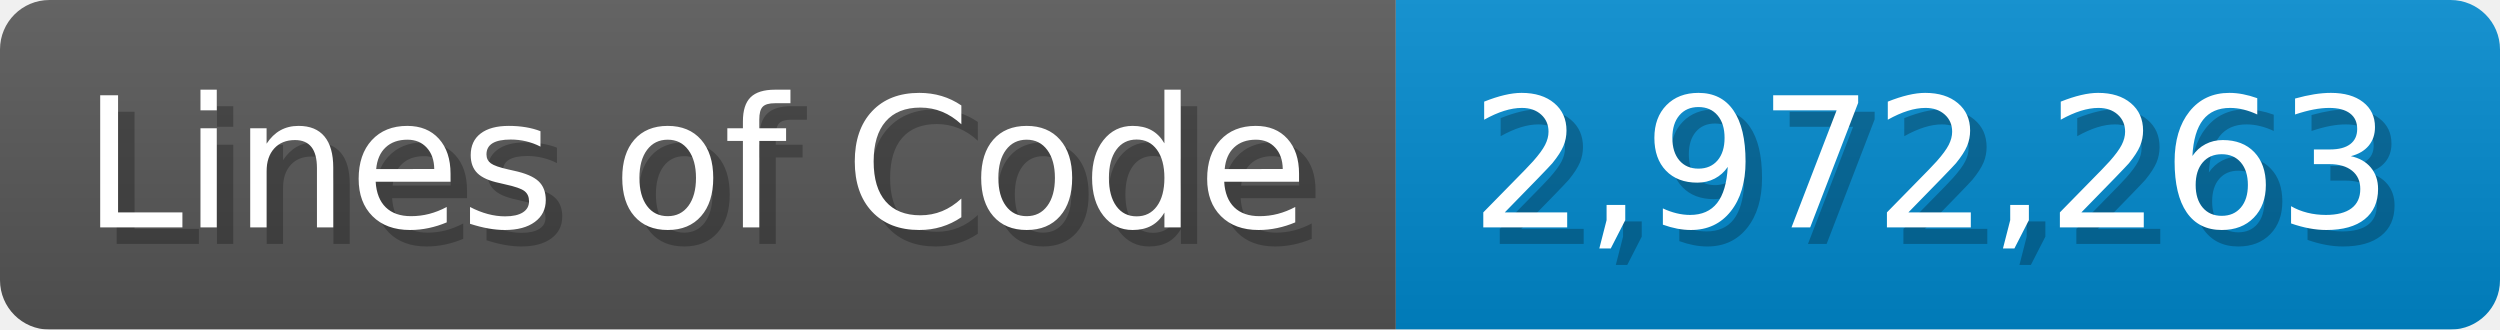
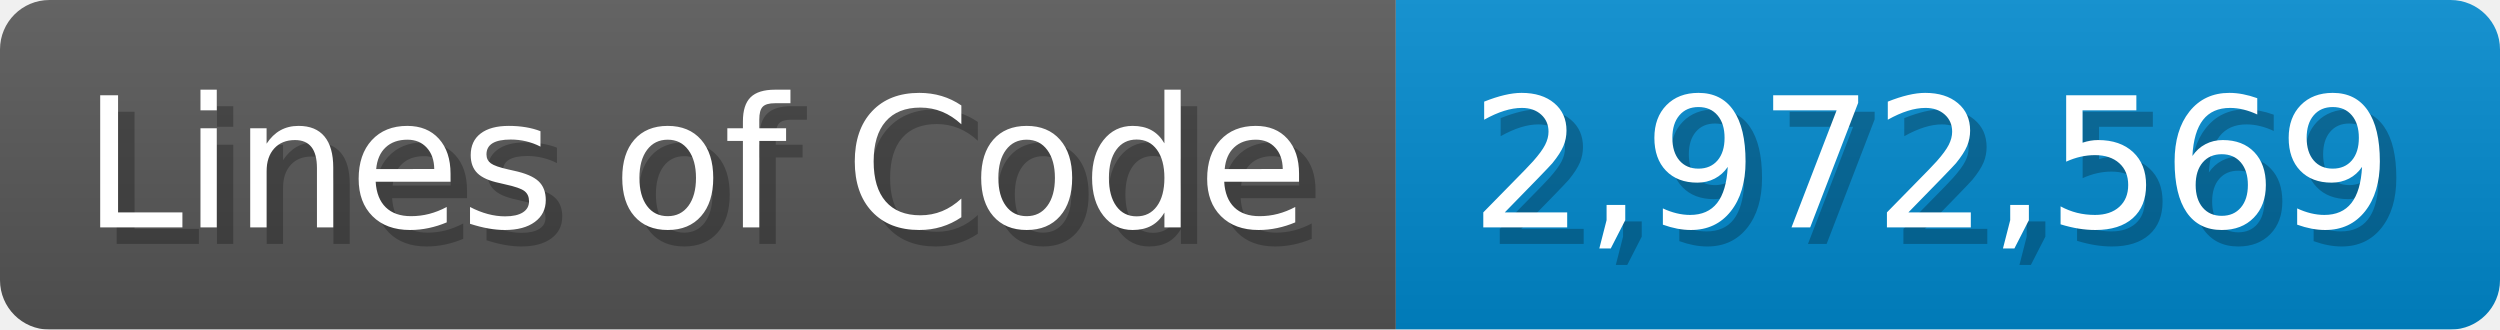
<svg xmlns="http://www.w3.org/2000/svg" width="151.7" height="20" viewBox="0 0 1517 200">
  <linearGradient id="a" x2="0" y2="100%">
    <stop offset="0" stop-opacity=".1" stop-color="#EEE" />
    <stop offset="1" stop-opacity=".1" />
  </linearGradient>
  <mask id="m">
    <rect width="1517" height="200" rx="30" fill="#FFF" />
  </mask>
  <g mask="url(#m)">
    <rect width="847" height="200" fill="#555" />
    <rect width="670" height="200" fill="#08C" x="847" />
    <rect width="1517" height="200" fill="url(#a)" />
  </g>
  <g fill="#fff" text-anchor="start" font-family="Verdana,DejaVu Sans,sans-serif" font-size="110">
    <text x="60" y="148" textLength="747" fill="#000" opacity="0.25">Lines of Code</text>
    <text x="50" y="138" textLength="747">Lines of Code</text>
-     <text x="902" y="148" textLength="570" fill="#000" opacity="0.25">2,972,263</text>
-     <text x="892" y="138" textLength="570">2,972,263</text>
+     <text x="902" y="148" textLength="570" fill="#000" opacity="0.25">2,972,569</text>
+     <text x="892" y="138" textLength="570">2,972,569</text>
  </g>
</svg>
